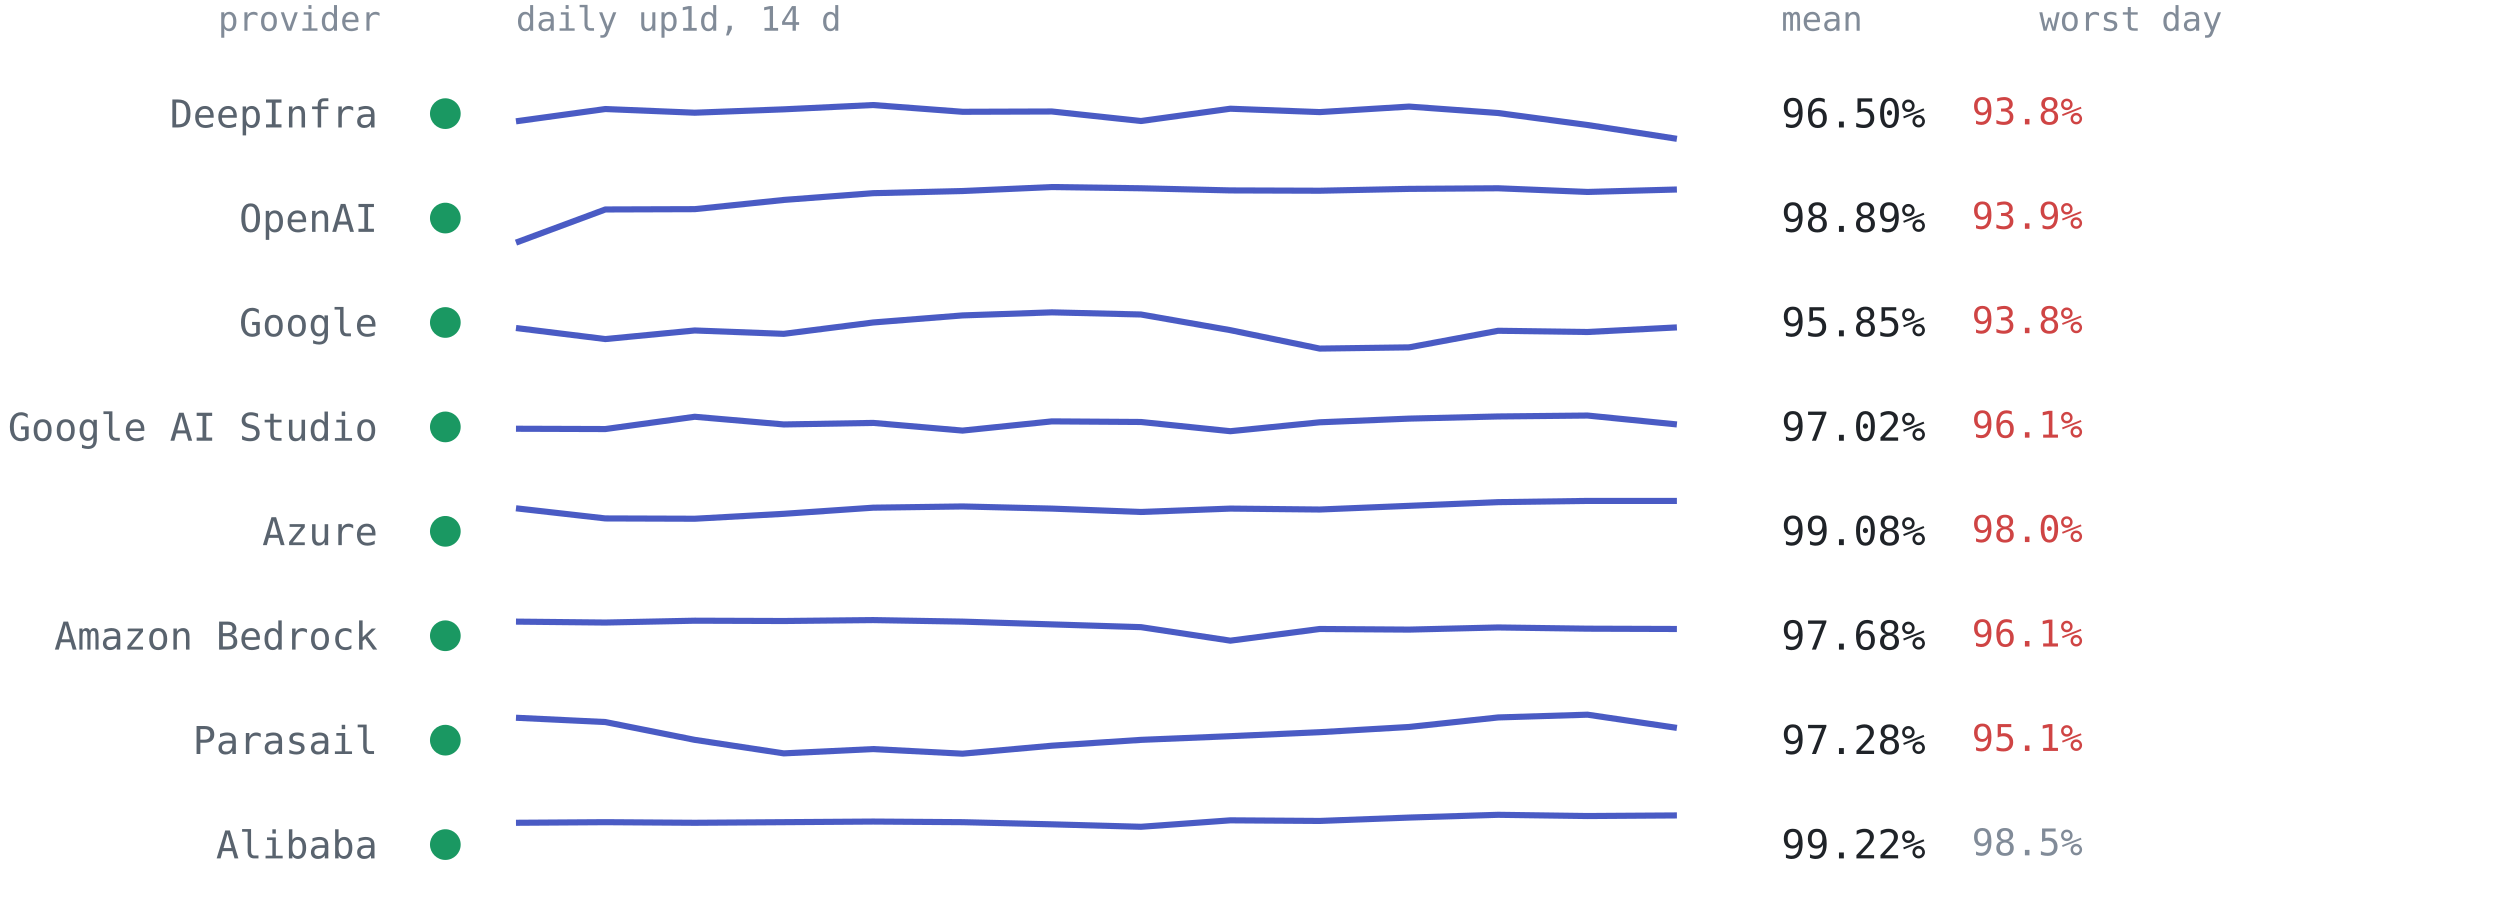
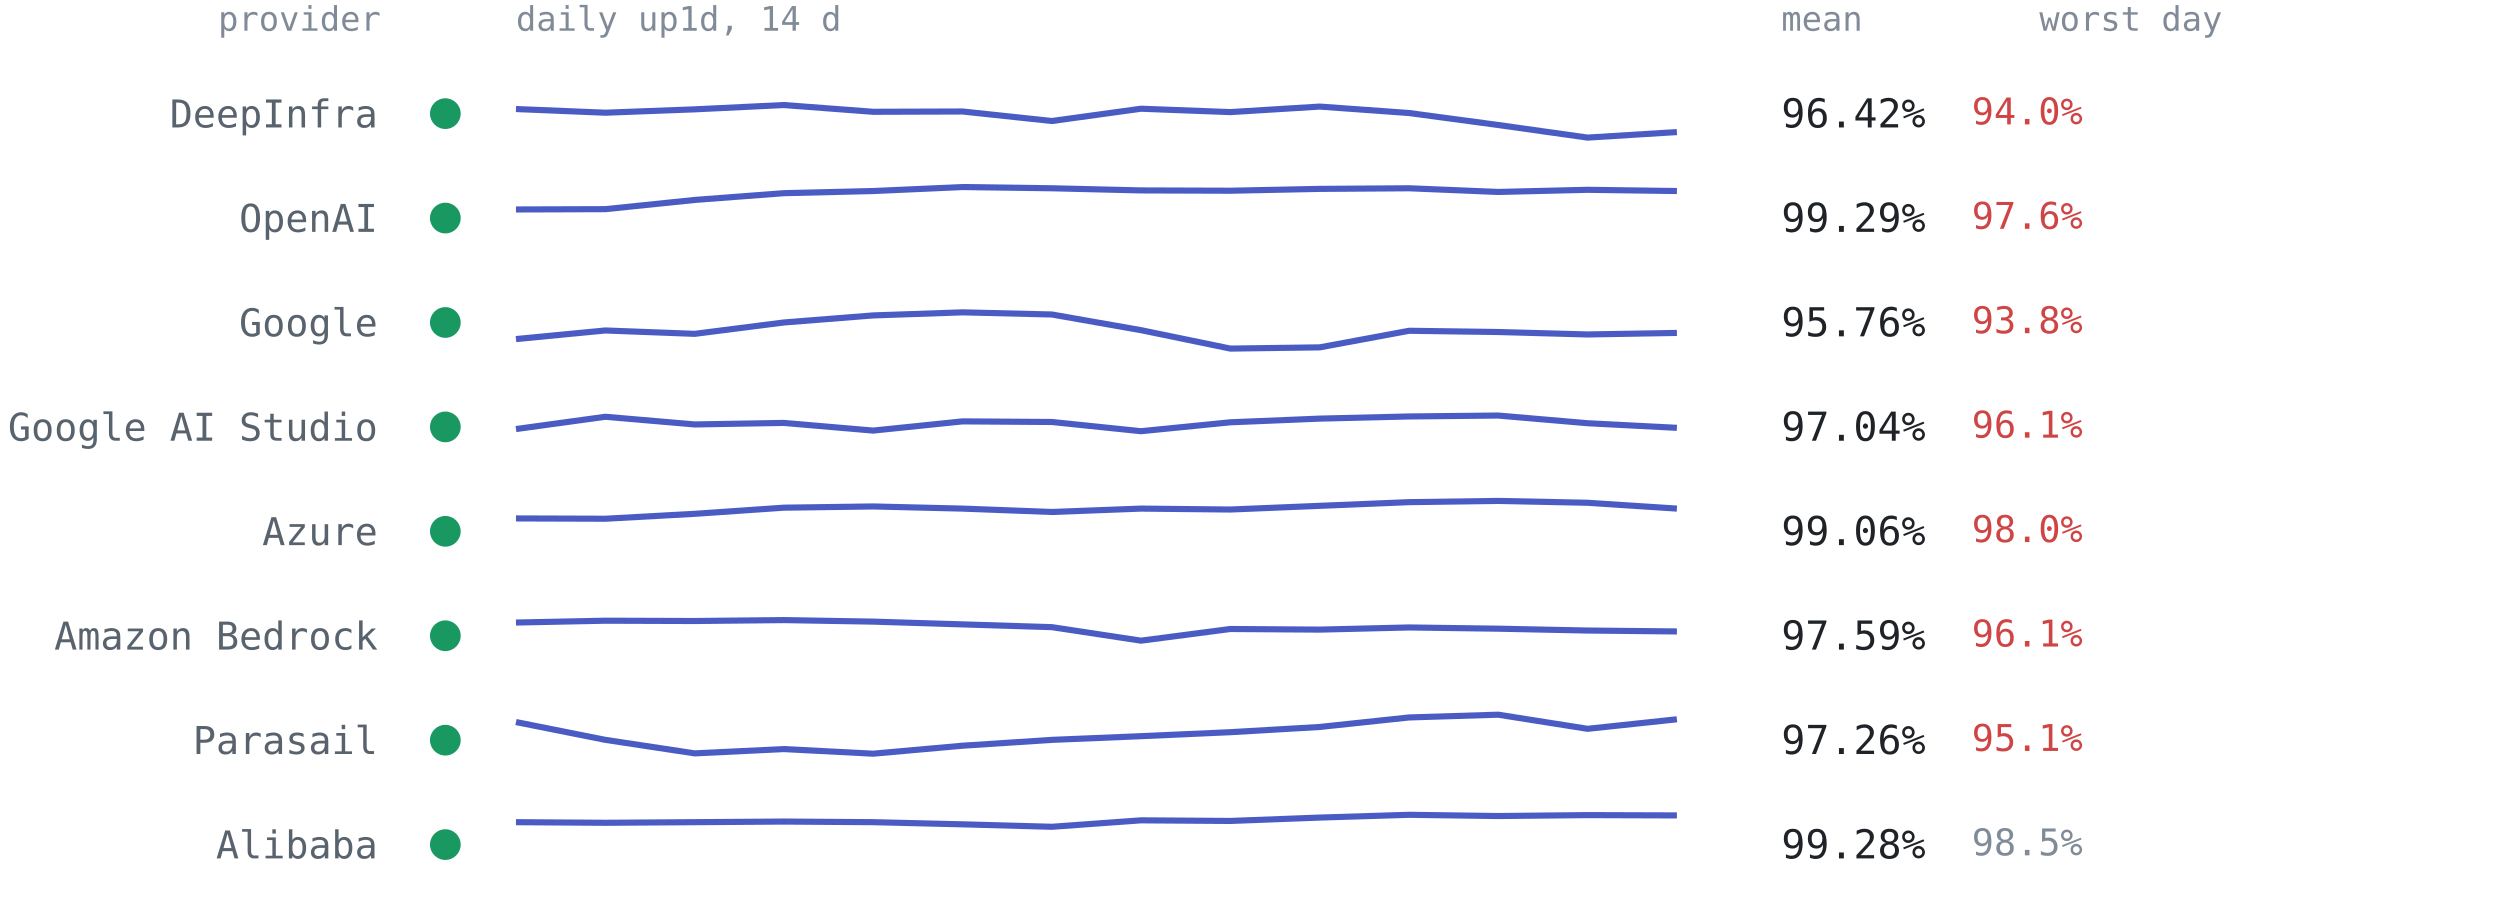
<svg xmlns="http://www.w3.org/2000/svg" viewBox="0 0 814 300" font-family="ui-monospace,SFMono-Regular,Menlo,Consolas,monospace" role="img" aria-label="Per-provider 14-day availability from up1d">
  <text x="124" y="10" text-anchor="end" style="font:11px ui-monospace,SFMono-Regular,Menlo,Consolas,monospace;fill:#818b98">provider</text>
  <text x="168" y="10" style="font:11px ui-monospace,SFMono-Regular,Menlo,Consolas,monospace;fill:#818b98">daily up1d, 14 d</text>
  <text x="580" y="10" style="font:11px ui-monospace,SFMono-Regular,Menlo,Consolas,monospace;fill:#818b98">mean</text>
  <text x="664" y="10" style="font:11px ui-monospace,SFMono-Regular,Menlo,Consolas,monospace;fill:#818b98">worst day</text>
  <circle cx="145" cy="37.0" r="5" fill="#1a9862" />
  <text x="123" y="41.5" text-anchor="end" style="font:12.5px ui-monospace,SFMono-Regular,Menlo,Consolas,monospace;fill:#59636e">DeepInfra</text>
-   <polyline points="168.0,39.5 197.1,35.5 226.2,36.7 255.2,35.6 284.3,34.2 313.4,36.4 342.5,36.3 371.5,39.4 400.6,35.4 429.7,36.5 458.8,34.7 487.8,36.8 516.9,40.7 546.0,45.2" fill="none" stroke="#4a5bc4" stroke-width="2" stroke-linejoin="round" />
-   <text x="580" y="41.5" style="font:13px ui-monospace,SFMono-Regular,Menlo,Consolas,monospace;fill:#1f2328">96.50%</text>
-   <text x="642" y="40.5" style="font:12px ui-monospace,SFMono-Regular,Menlo,Consolas,monospace;fill:#cf4444">93.8%</text>
+   <polyline points="168.0,35.5 197.1,36.7 226.2,35.6 255.2,34.2 284.3,36.4 313.4,36.3 342.5,39.4 371.5,35.4 400.6,36.5 429.7,34.7 458.8,36.8 487.8,40.7 516.9,44.8 546.0,43.0" fill="none" stroke="#4a5bc4" stroke-width="2" stroke-linejoin="round" />
+   <text x="580" y="41.5" style="font:13px ui-monospace,SFMono-Regular,Menlo,Consolas,monospace;fill:#1f2328">96.42%</text>
+   <text x="642" y="40.5" style="font:12px ui-monospace,SFMono-Regular,Menlo,Consolas,monospace;fill:#cf4444">94.0%</text>
  <circle cx="145" cy="71.0" r="5" fill="#1a9862" />
  <text x="123" y="75.5" text-anchor="end" style="font:12.5px ui-monospace,SFMono-Regular,Menlo,Consolas,monospace;fill:#59636e">OpenAI</text>
-   <polyline points="168.0,79.0 197.1,68.2 226.2,68.1 255.2,65.1 284.3,62.9 313.4,62.2 342.5,60.9 371.5,61.3 400.6,62.0 429.7,62.1 458.8,61.5 487.8,61.3 516.9,62.5 546.0,61.7" fill="none" stroke="#4a5bc4" stroke-width="2" stroke-linejoin="round" />
-   <text x="580" y="75.5" style="font:13px ui-monospace,SFMono-Regular,Menlo,Consolas,monospace;fill:#1f2328">98.89%</text>
-   <text x="642" y="74.5" style="font:12px ui-monospace,SFMono-Regular,Menlo,Consolas,monospace;fill:#cf4444">93.9%</text>
+   <polyline points="168.0,68.2 197.1,68.1 226.2,65.1 255.2,62.9 284.3,62.2 313.4,60.9 342.5,61.3 371.5,62.0 400.6,62.1 429.7,61.5 458.8,61.3 487.8,62.5 516.9,61.8 546.0,62.2" fill="none" stroke="#4a5bc4" stroke-width="2" stroke-linejoin="round" />
+   <text x="580" y="75.5" style="font:13px ui-monospace,SFMono-Regular,Menlo,Consolas,monospace;fill:#1f2328">99.29%</text>
+   <text x="642" y="74.5" style="font:12px ui-monospace,SFMono-Regular,Menlo,Consolas,monospace;fill:#cf4444">97.6%</text>
  <circle cx="145" cy="105.0" r="5" fill="#1a9862" />
  <text x="123" y="109.5" text-anchor="end" style="font:12.5px ui-monospace,SFMono-Regular,Menlo,Consolas,monospace;fill:#59636e">Google</text>
-   <polyline points="168.0,106.8 197.1,110.4 226.2,107.6 255.2,108.7 284.3,105.0 313.4,102.7 342.5,101.7 371.5,102.4 400.6,107.5 429.7,113.5 458.8,113.1 487.8,107.7 516.9,108.1 546.0,106.6" fill="none" stroke="#4a5bc4" stroke-width="2" stroke-linejoin="round" />
-   <text x="580" y="109.5" style="font:13px ui-monospace,SFMono-Regular,Menlo,Consolas,monospace;fill:#1f2328">95.85%</text>
+   <polyline points="168.0,110.4 197.1,107.6 226.2,108.7 255.2,105.0 284.3,102.7 313.4,101.7 342.5,102.4 371.5,107.5 400.6,113.5 429.7,113.1 458.8,107.7 487.8,108.1 516.9,108.9 546.0,108.4" fill="none" stroke="#4a5bc4" stroke-width="2" stroke-linejoin="round" />
+   <text x="580" y="109.5" style="font:13px ui-monospace,SFMono-Regular,Menlo,Consolas,monospace;fill:#1f2328">95.76%</text>
  <text x="642" y="108.5" style="font:12px ui-monospace,SFMono-Regular,Menlo,Consolas,monospace;fill:#cf4444">93.8%</text>
  <circle cx="145" cy="139.0" r="5" fill="#1a9862" />
  <text x="123" y="143.5" text-anchor="end" style="font:12.5px ui-monospace,SFMono-Regular,Menlo,Consolas,monospace;fill:#59636e">Google AI Studio</text>
-   <polyline points="168.0,139.6 197.1,139.7 226.2,135.7 255.2,138.2 284.3,137.7 313.4,140.2 342.5,137.2 371.5,137.4 400.6,140.4 429.7,137.5 458.8,136.3 487.8,135.6 516.9,135.3 546.0,138.2" fill="none" stroke="#4a5bc4" stroke-width="2" stroke-linejoin="round" />
-   <text x="580" y="143.5" style="font:13px ui-monospace,SFMono-Regular,Menlo,Consolas,monospace;fill:#1f2328">97.02%</text>
+   <polyline points="168.0,139.7 197.1,135.7 226.2,138.2 255.2,137.7 284.3,140.2 313.4,137.2 342.5,137.4 371.5,140.4 400.6,137.5 429.7,136.3 458.8,135.6 487.8,135.3 516.9,137.8 546.0,139.3" fill="none" stroke="#4a5bc4" stroke-width="2" stroke-linejoin="round" />
+   <text x="580" y="143.5" style="font:13px ui-monospace,SFMono-Regular,Menlo,Consolas,monospace;fill:#1f2328">97.04%</text>
  <text x="642" y="142.5" style="font:12px ui-monospace,SFMono-Regular,Menlo,Consolas,monospace;fill:#cf4444">96.1%</text>
  <circle cx="145" cy="173.0" r="5" fill="#1a9862" />
  <text x="123" y="177.5" text-anchor="end" style="font:12.5px ui-monospace,SFMono-Regular,Menlo,Consolas,monospace;fill:#59636e">Azure</text>
-   <polyline points="168.0,165.5 197.1,168.8 226.2,168.9 255.2,167.3 284.3,165.3 313.4,164.9 342.5,165.6 371.5,166.7 400.6,165.6 429.7,165.9 458.8,164.7 487.8,163.5 516.9,163.1 546.0,163.1" fill="none" stroke="#4a5bc4" stroke-width="2" stroke-linejoin="round" />
-   <text x="580" y="177.5" style="font:13px ui-monospace,SFMono-Regular,Menlo,Consolas,monospace;fill:#1f2328">99.08%</text>
+   <polyline points="168.0,168.8 197.1,168.9 226.2,167.3 255.2,165.3 284.3,164.9 313.4,165.6 342.5,166.7 371.5,165.6 400.6,165.9 429.7,164.7 458.8,163.5 487.8,163.1 516.9,163.7 546.0,165.6" fill="none" stroke="#4a5bc4" stroke-width="2" stroke-linejoin="round" />
+   <text x="580" y="177.5" style="font:13px ui-monospace,SFMono-Regular,Menlo,Consolas,monospace;fill:#1f2328">99.06%</text>
  <text x="642" y="176.5" style="font:12px ui-monospace,SFMono-Regular,Menlo,Consolas,monospace;fill:#cf4444">98.0%</text>
  <circle cx="145" cy="207.0" r="5" fill="#1a9862" />
  <text x="123" y="211.5" text-anchor="end" style="font:12.5px ui-monospace,SFMono-Regular,Menlo,Consolas,monospace;fill:#59636e">Amazon Bedrock</text>
-   <polyline points="168.0,202.4 197.1,202.7 226.2,202.1 255.2,202.2 284.3,201.9 313.4,202.4 342.5,203.3 371.5,204.2 400.6,208.6 429.7,204.8 458.8,205.0 487.8,204.3 516.9,204.7 546.0,204.8" fill="none" stroke="#4a5bc4" stroke-width="2" stroke-linejoin="round" />
-   <text x="580" y="211.5" style="font:13px ui-monospace,SFMono-Regular,Menlo,Consolas,monospace;fill:#1f2328">97.68%</text>
+   <polyline points="168.0,202.7 197.1,202.1 226.2,202.2 255.2,201.9 284.3,202.4 313.4,203.3 342.5,204.2 371.5,208.6 400.6,204.8 429.7,205.0 458.8,204.3 487.8,204.7 516.9,205.3 546.0,205.6" fill="none" stroke="#4a5bc4" stroke-width="2" stroke-linejoin="round" />
+   <text x="580" y="211.5" style="font:13px ui-monospace,SFMono-Regular,Menlo,Consolas,monospace;fill:#1f2328">97.59%</text>
  <text x="642" y="210.5" style="font:12px ui-monospace,SFMono-Regular,Menlo,Consolas,monospace;fill:#cf4444">96.1%</text>
  <circle cx="145" cy="241.0" r="5" fill="#1a9862" />
  <text x="123" y="245.5" text-anchor="end" style="font:12.5px ui-monospace,SFMono-Regular,Menlo,Consolas,monospace;fill:#59636e">Parasail</text>
-   <polyline points="168.0,233.7 197.1,235.1 226.2,240.9 255.2,245.3 284.3,243.9 313.4,245.4 342.5,242.8 371.5,240.9 400.6,239.7 429.7,238.4 458.8,236.7 487.8,233.6 516.9,232.7 546.0,237.0" fill="none" stroke="#4a5bc4" stroke-width="2" stroke-linejoin="round" />
-   <text x="580" y="245.5" style="font:13px ui-monospace,SFMono-Regular,Menlo,Consolas,monospace;fill:#1f2328">97.28%</text>
+   <polyline points="168.0,235.1 197.1,240.9 226.2,245.3 255.2,243.9 284.3,245.4 313.4,242.8 342.5,240.9 371.5,239.7 400.6,238.4 429.7,236.7 458.8,233.6 487.8,232.7 516.9,237.3 546.0,234.2" fill="none" stroke="#4a5bc4" stroke-width="2" stroke-linejoin="round" />
+   <text x="580" y="245.5" style="font:13px ui-monospace,SFMono-Regular,Menlo,Consolas,monospace;fill:#1f2328">97.26%</text>
  <text x="642" y="244.5" style="font:12px ui-monospace,SFMono-Regular,Menlo,Consolas,monospace;fill:#cf4444">95.1%</text>
  <circle cx="145" cy="275.0" r="5" fill="#1a9862" />
  <text x="123" y="279.5" text-anchor="end" style="font:12.5px ui-monospace,SFMono-Regular,Menlo,Consolas,monospace;fill:#59636e">Alibaba</text>
-   <polyline points="168.0,267.9 197.1,267.7 226.2,267.9 255.2,267.7 284.3,267.5 313.4,267.7 342.5,268.4 371.5,269.2 400.6,267.1 429.7,267.3 458.8,266.2 487.8,265.3 516.9,265.7 546.0,265.5" fill="none" stroke="#4a5bc4" stroke-width="2" stroke-linejoin="round" />
-   <text x="580" y="279.5" style="font:13px ui-monospace,SFMono-Regular,Menlo,Consolas,monospace;fill:#1f2328">99.22%</text>
+   <polyline points="168.0,267.7 197.1,267.9 226.2,267.7 255.2,267.5 284.3,267.7 313.4,268.4 342.5,269.2 371.5,267.1 400.6,267.3 429.7,266.2 458.8,265.3 487.8,265.7 516.9,265.4 546.0,265.5" fill="none" stroke="#4a5bc4" stroke-width="2" stroke-linejoin="round" />
+   <text x="580" y="279.5" style="font:13px ui-monospace,SFMono-Regular,Menlo,Consolas,monospace;fill:#1f2328">99.28%</text>
  <text x="642" y="278.5" style="font:12px ui-monospace,SFMono-Regular,Menlo,Consolas,monospace;fill:#818b98">98.5%</text>
</svg>
